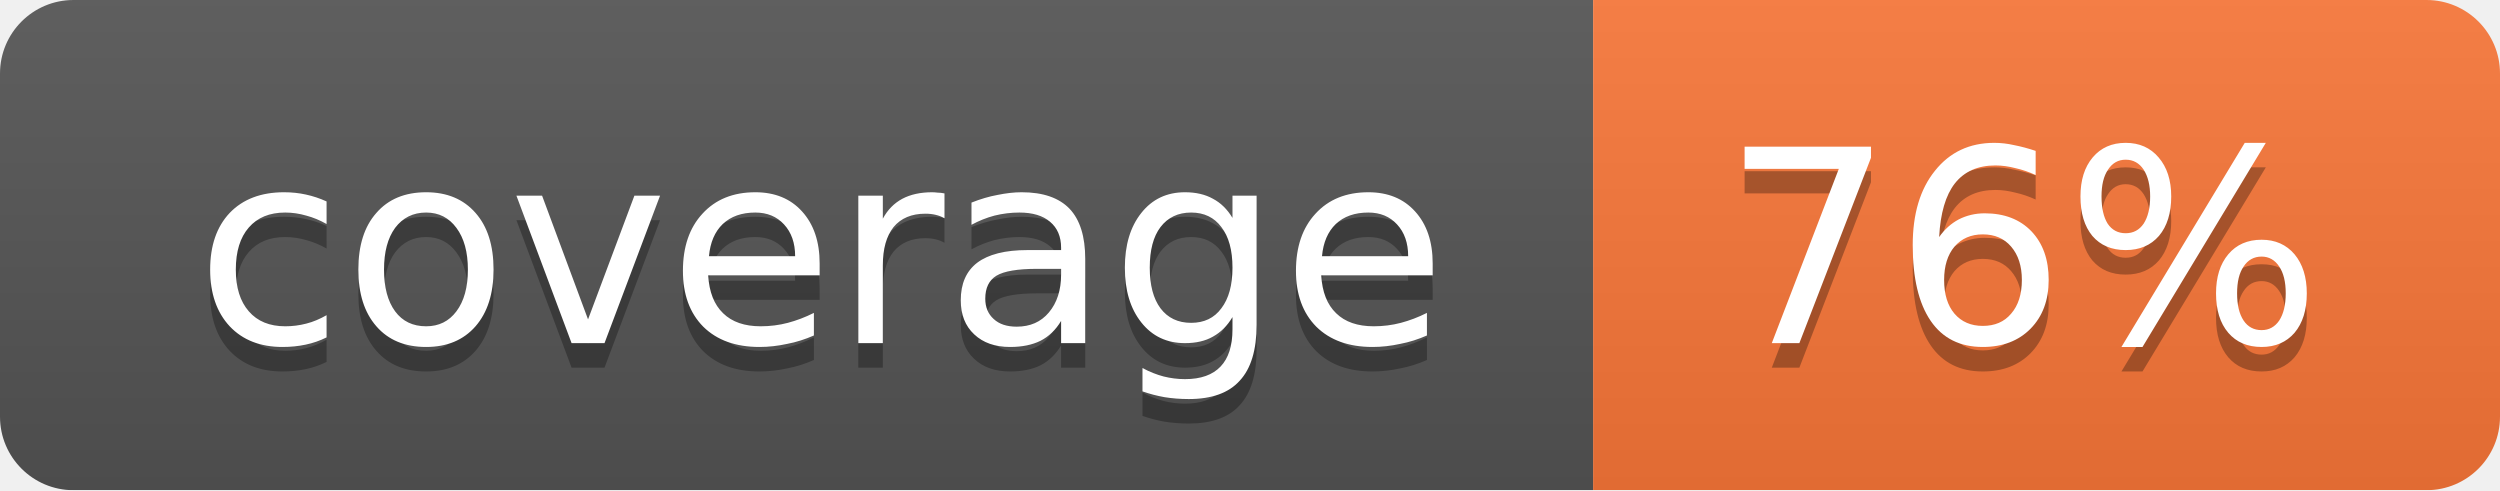
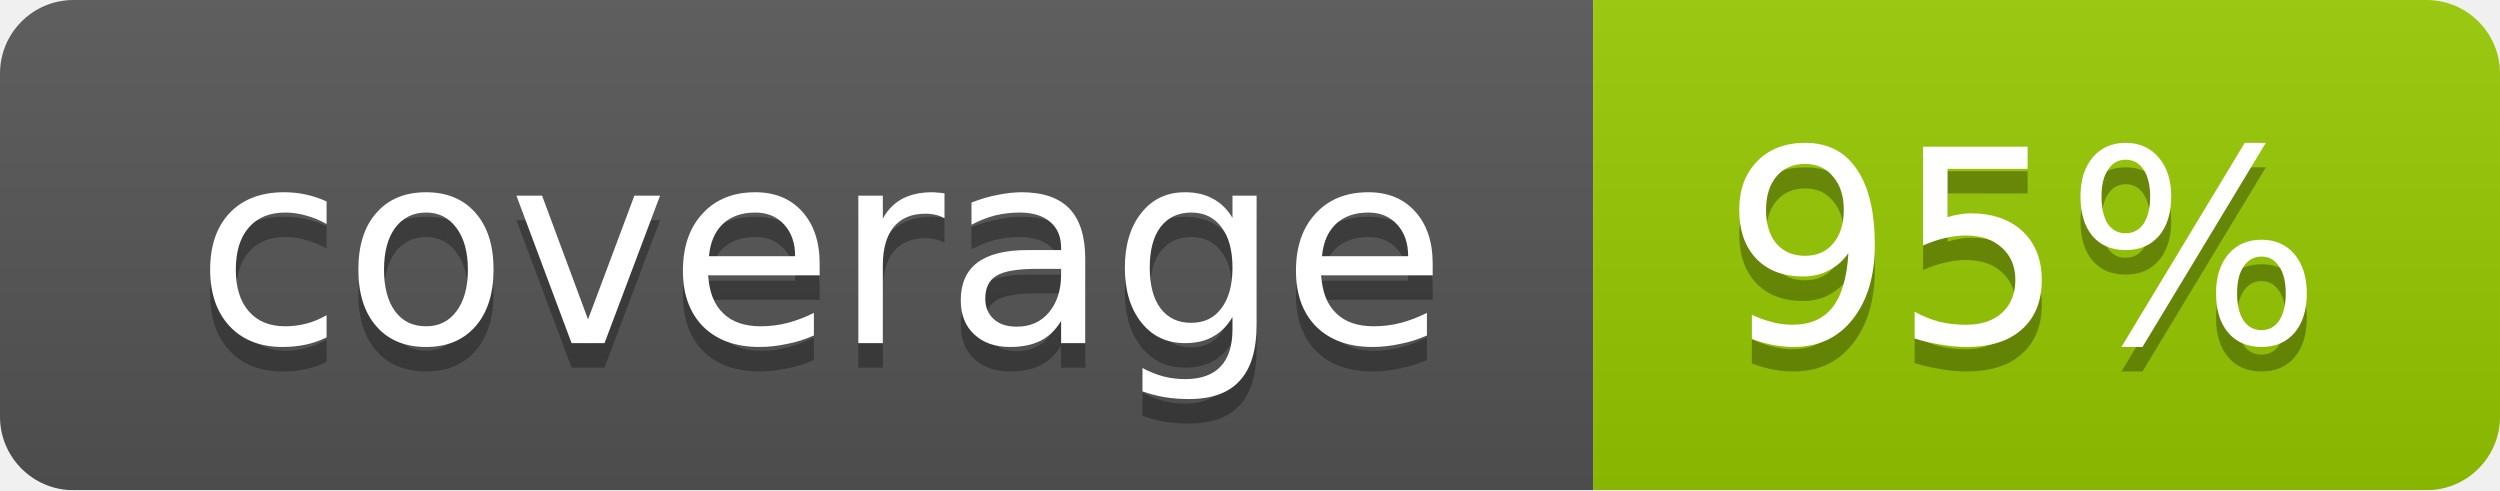
<svg xmlns="http://www.w3.org/2000/svg" width="102" height="20">
  <linearGradient id="smooth" x2="0" y2="100%">
    <stop offset="0" stop-color="#bbb" stop-opacity=".1" />
    <stop offset="1" stop-opacity=".1" />
  </linearGradient>
  <mask id="round">
    <rect width="102" height="20" rx="3" fill="#fff" />
  </mask>
  <g mask="url(#round)">
    <rect width="65" height="20" fill="#555" />
-     <rect x="65" width="37" height="20" fill="#fa7739" />
+     <rect x="65" width="37" height="20" fill="#97ca00" />
    <rect width="102" height="20" fill="url(#smooth)" />
  </g>
  <g fill="#fff" text-anchor="middle" font-family="DejaVu Sans,Verdana,Geneva,sans-serif" font-size="11">
    <text x="33.5" y="15" fill="#010101" fill-opacity=".3">coverage</text>
    <text x="33.5" y="14">coverage</text>
-     <text x="82.5" y="15" fill="#010101" fill-opacity=".3">76%</text>
-     <text x="82.5" y="14">76%</text>
+     <text x="82.5" y="15" fill="#010101" fill-opacity=".3">95%</text>
+     <text x="82.5" y="14">95%</text>
  </g>
</svg>
